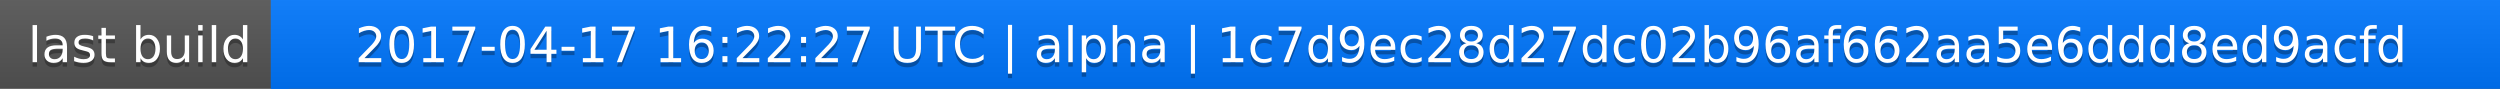
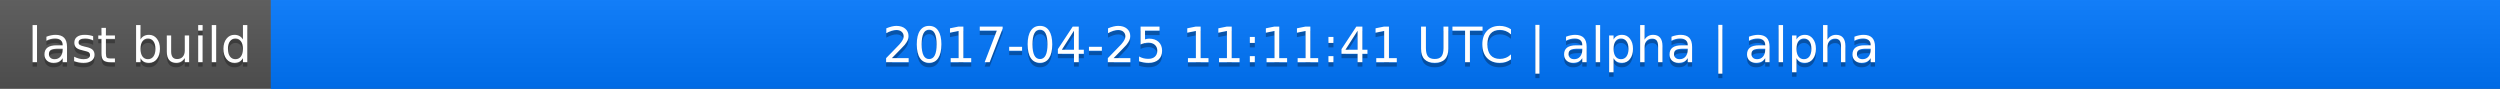
<svg xmlns="http://www.w3.org/2000/svg" width="563" height="20">
  <linearGradient id="a" x2="0" y2="100%">
    <stop offset="0" stop-color="#bbb" stop-opacity=".1" />
    <stop offset="1" stop-opacity=".1" />
  </linearGradient>
  <rect rx="0" width="563" height="20" fill="#555" />
  <rect rx="0" x="61" width="502" height="20" fill="#07f" />
  <path fill="#07f" d="M61 0h4v20h-4z" />
  <rect rx="0" width="563" height="20" fill="url(#a)" />
  <g fill="#fff" text-anchor="middle" font-family="DejaVu Sans,Verdana,Geneva,sans-serif" font-size="11">
    <text x="31.5" y="15" fill="#010101" fill-opacity=".3">last build</text>
    <text x="31.5" y="14">last build</text>
-     <text x="311" y="15" fill="#010101" fill-opacity=".3">2017-04-17 16:22:27 UTC | alpha | 1c7d9ec28d27dc02b96af662aa5e6ddd8ed9acfd</text>
-     <text x="311" y="14">2017-04-17 16:22:27 UTC | alpha | 1c7d9ec28d27dc02b96af662aa5e6ddd8ed9acfd</text>
+     <text x="311" y="15" fill="#010101" fill-opacity=".3">2017-04-25 11:11:41 UTC | alpha | alpha</text>
+     <text x="311" y="14">2017-04-25 11:11:41 UTC | alpha | alpha</text>
  </g>
</svg>
